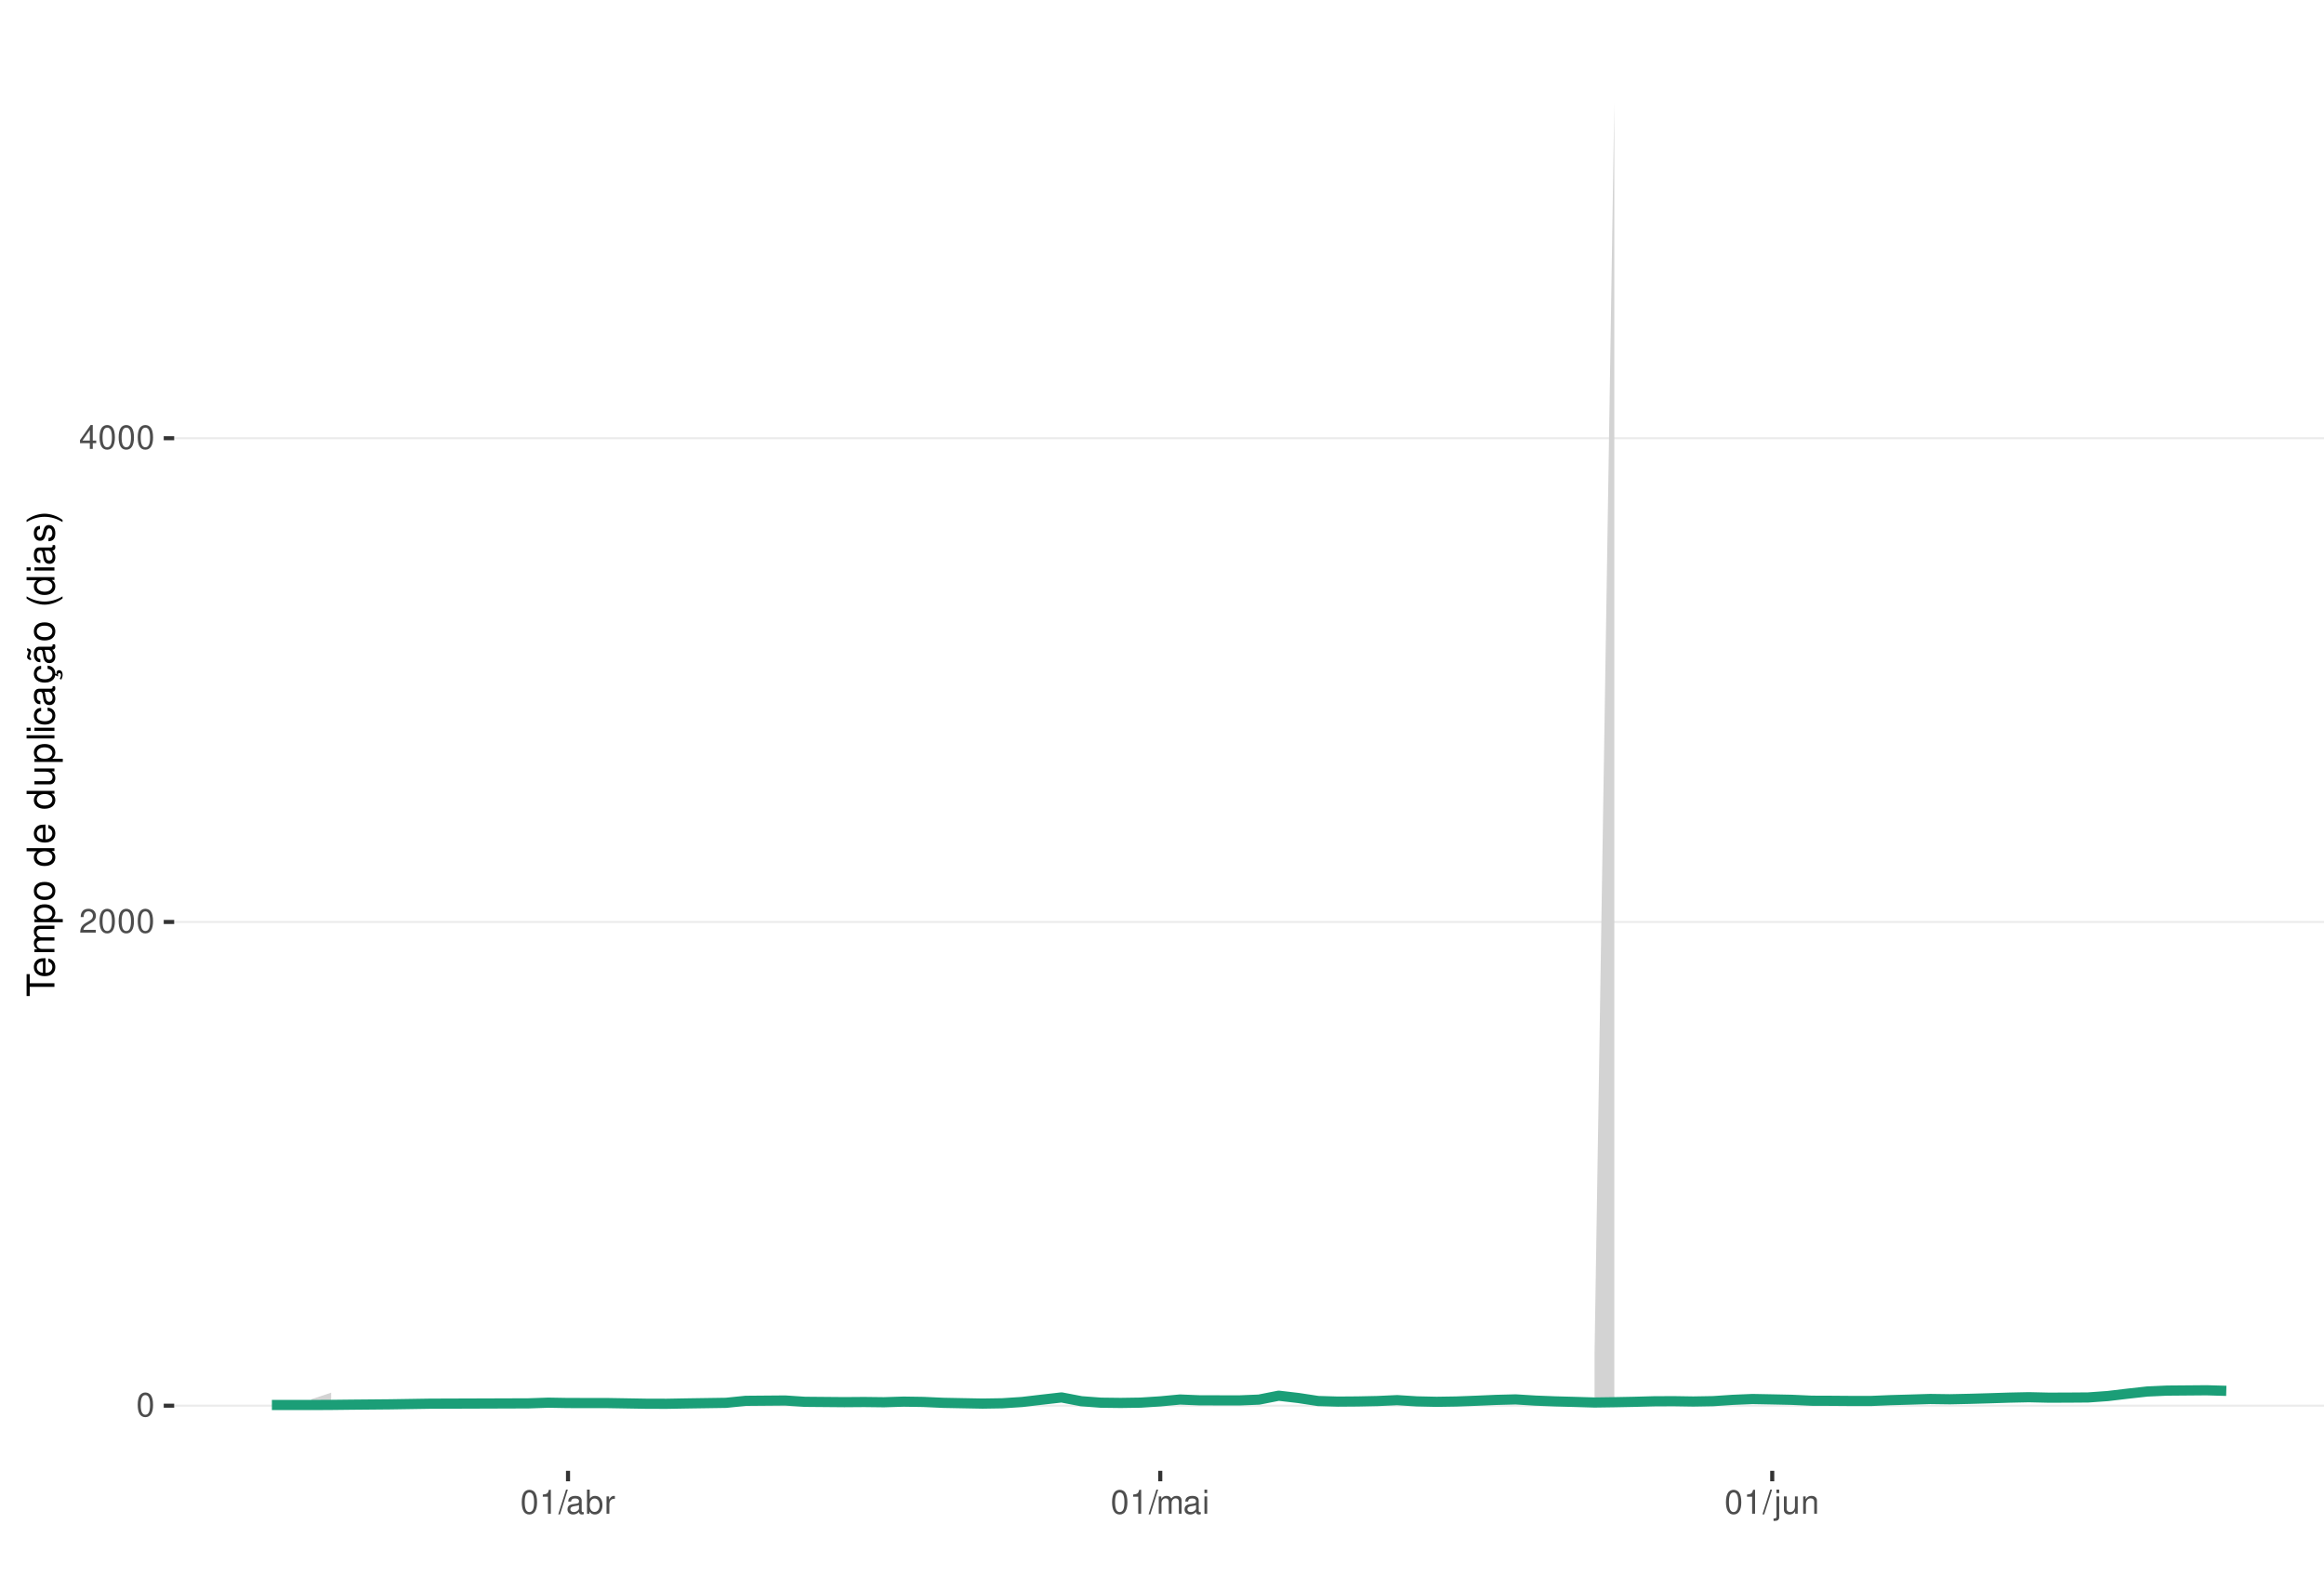
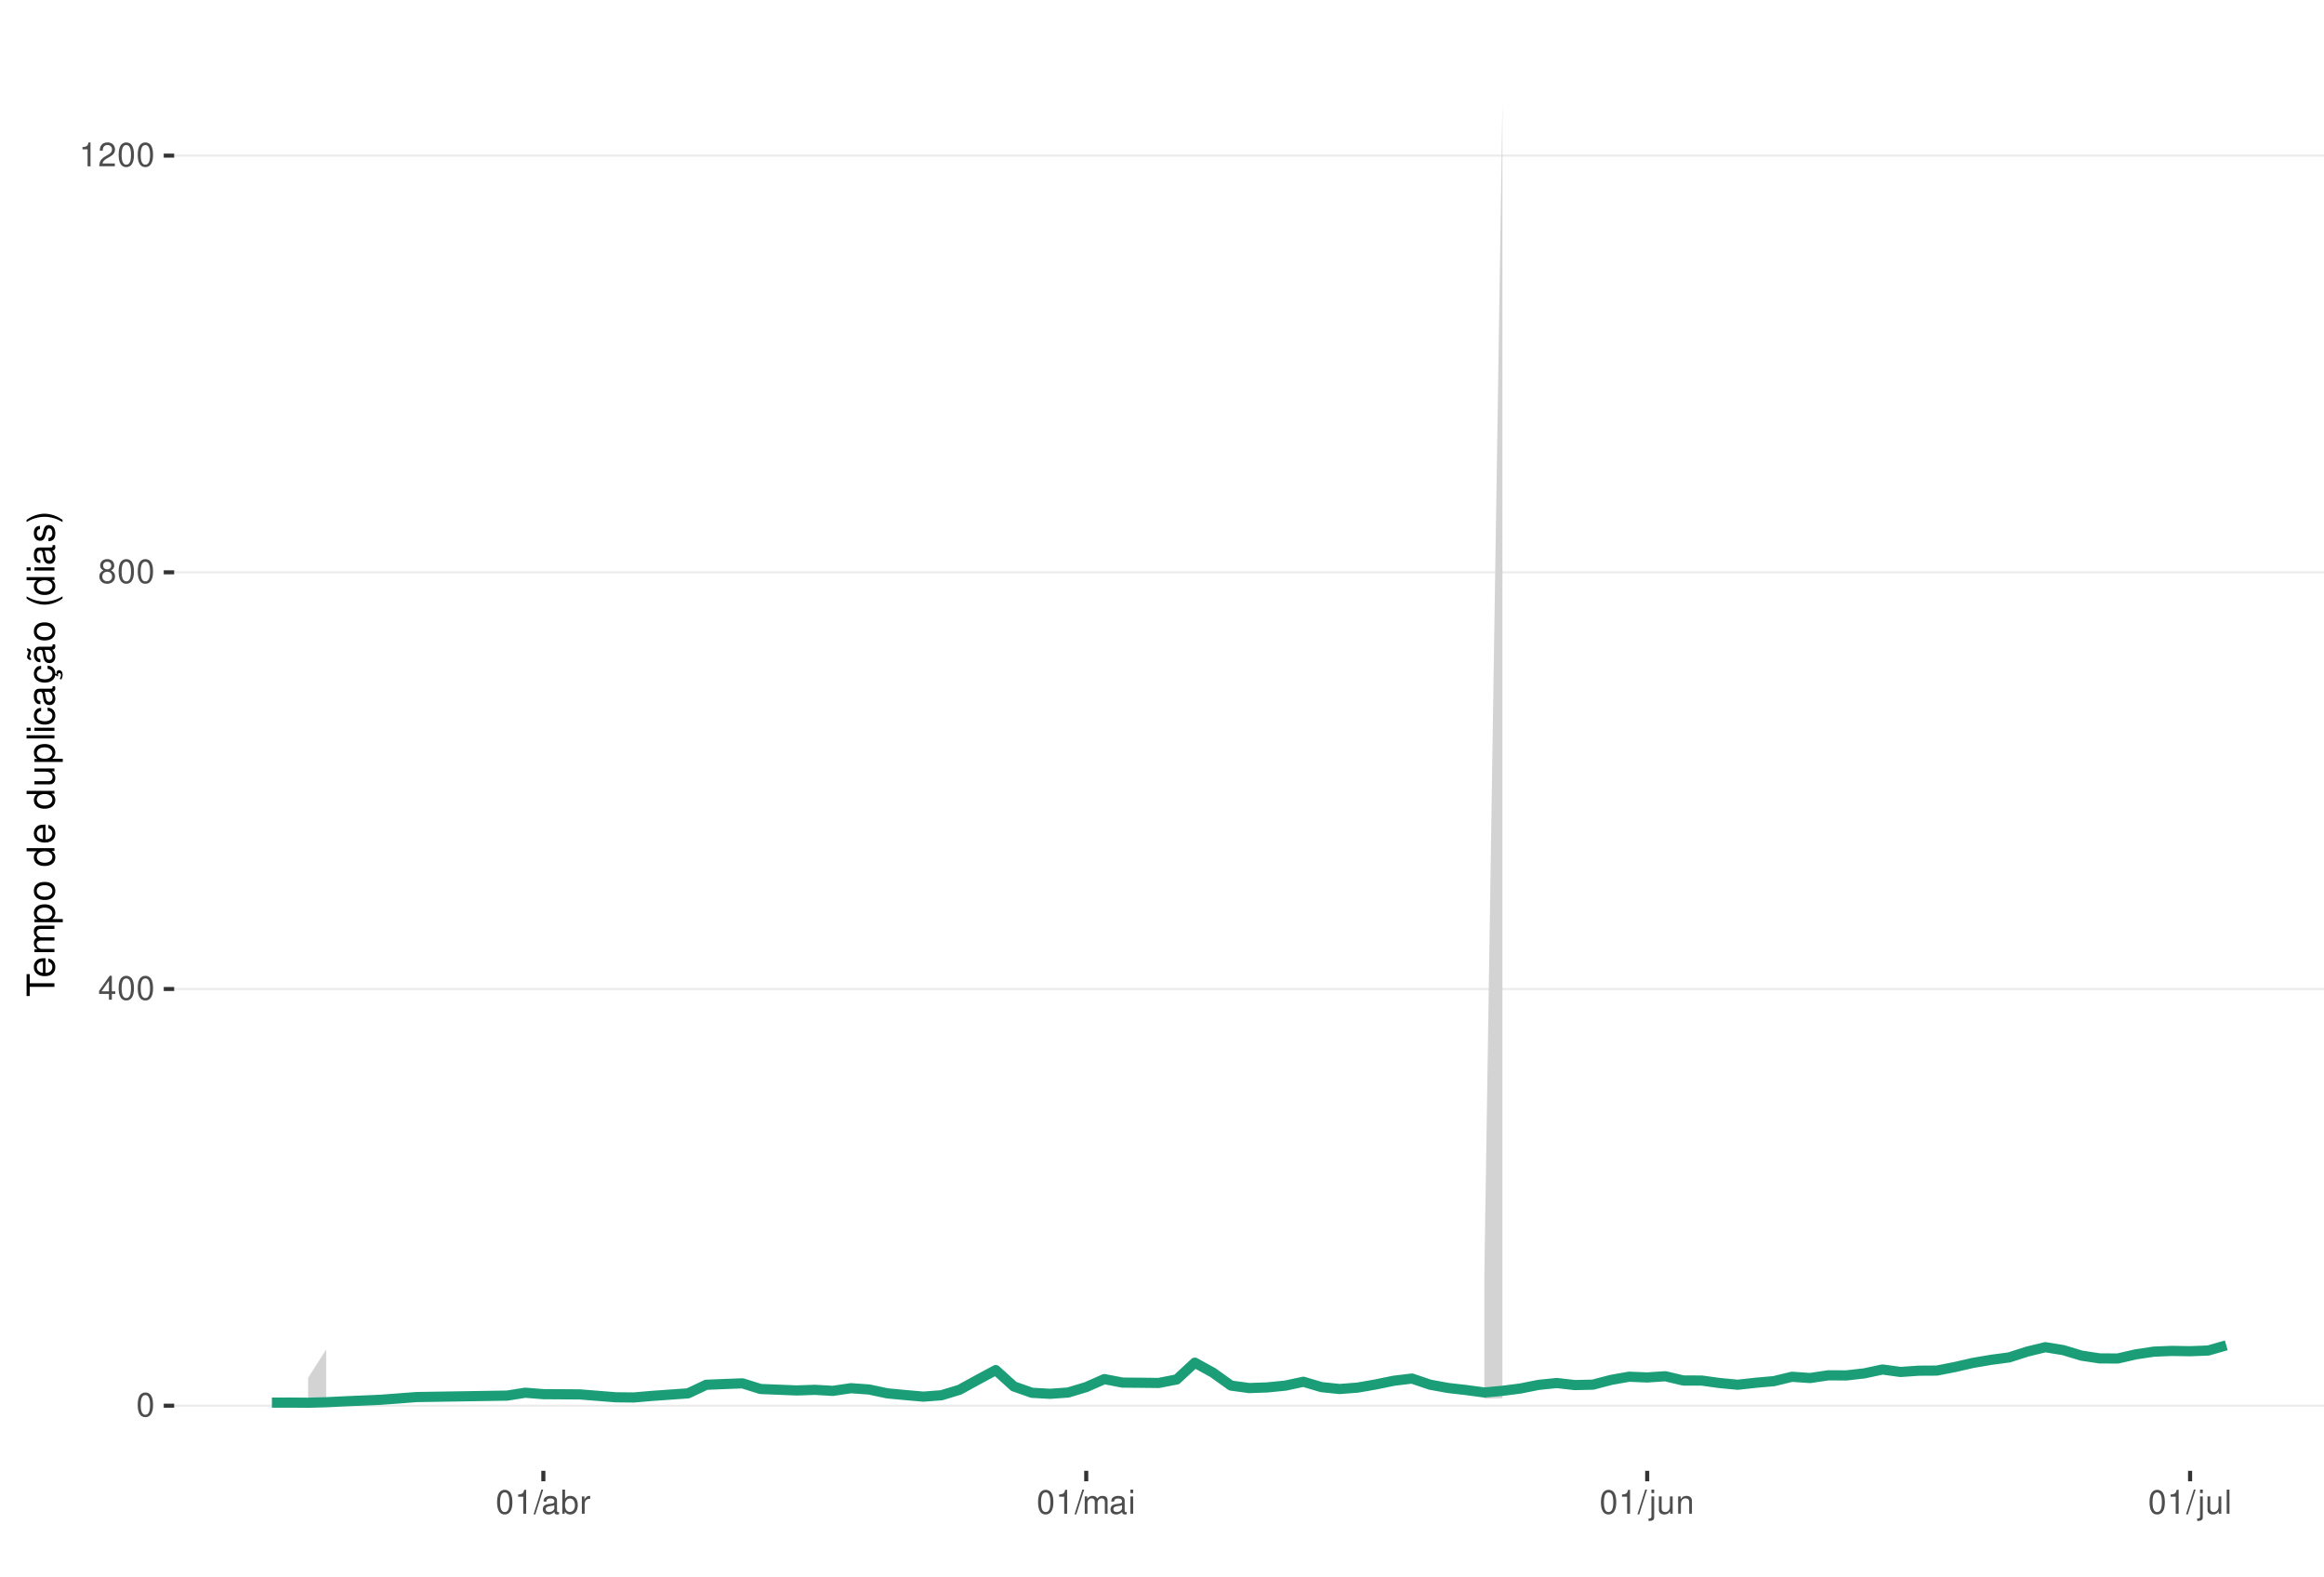
<svg xmlns="http://www.w3.org/2000/svg" xmlns:xlink="http://www.w3.org/1999/xlink" width="609pt" height="413pt" viewBox="0 0 609 413" version="1.1">
  <defs>
    <g>
      <symbol overflow="visible" id="glyph0-0">
        <path style="stroke:none;" d="" />
      </symbol>
      <symbol overflow="visible" id="glyph0-1">
        <path style="stroke:none;" d="M 2.375 -6.266 C 1.812 -6.266 1.297 -6 0.969 -5.578 C 0.578 -5.016 0.375 -4.188 0.375 -3.031 C 0.375 -0.922 1.062 0.203 2.375 0.203 C 3.672 0.203 4.391 -0.922 4.391 -2.984 C 4.391 -4.188 4.203 -5 3.797 -5.578 C 3.469 -6 2.953 -6.266 2.375 -6.266 Z M 2.375 -5.578 C 3.203 -5.578 3.609 -4.75 3.609 -3.047 C 3.609 -1.266 3.219 -0.438 2.359 -0.438 C 1.562 -0.438 1.156 -1.297 1.156 -3.016 C 1.156 -4.75 1.562 -5.578 2.375 -5.578 Z M 2.375 -5.578 " />
      </symbol>
      <symbol overflow="visible" id="glyph0-2">
-         <path style="stroke:none;" d="M 4.375 -0.75 L 1.156 -0.75 C 1.234 -1.266 1.5 -1.594 2.266 -2.062 L 3.125 -2.547 C 3.984 -3.016 4.422 -3.656 4.422 -4.438 C 4.422 -4.953 4.219 -5.438 3.859 -5.781 C 3.484 -6.109 3.031 -6.266 2.453 -6.266 C 1.672 -6.266 1.094 -5.984 0.766 -5.438 C 0.547 -5.109 0.453 -4.719 0.438 -4.094 L 1.188 -4.094 C 1.219 -4.516 1.266 -4.766 1.375 -4.984 C 1.578 -5.359 1.969 -5.594 2.438 -5.594 C 3.125 -5.594 3.641 -5.094 3.641 -4.422 C 3.641 -3.906 3.359 -3.484 2.812 -3.172 L 2.016 -2.703 C 0.734 -1.969 0.359 -1.375 0.297 -0.016 L 4.375 -0.016 Z M 4.375 -0.75 " />
+         <path style="stroke:none;" d="M 2.828 -1.516 L 2.828 0 L 3.594 0 L 3.594 -1.516 L 4.5 -1.516 L 4.5 -2.203 L 3.594 -2.203 L 3.594 -6.266 L 3.031 -6.266 L 0.25 -2.312 L 0.25 -1.516 Z M 2.828 -2.203 L 0.906 -2.203 L 2.828 -4.953 Z M 2.828 -2.203 " />
      </symbol>
      <symbol overflow="visible" id="glyph0-3">
-         <path style="stroke:none;" d="M 2.828 -1.516 L 2.828 0 L 3.594 0 L 3.594 -1.516 L 4.5 -1.516 L 4.5 -2.203 L 3.594 -2.203 L 3.594 -6.266 L 3.031 -6.266 L 0.25 -2.312 L 0.25 -1.516 Z M 2.828 -2.203 L 0.906 -2.203 L 2.828 -4.953 Z M 2.828 -2.203 " />
+         <path style="stroke:none;" d="M 3.391 -3.297 C 4.031 -3.688 4.219 -4 4.219 -4.594 C 4.219 -5.578 3.469 -6.266 2.375 -6.266 C 1.297 -6.266 0.531 -5.578 0.531 -4.594 C 0.531 -4 0.734 -3.703 1.375 -3.297 C 0.672 -2.938 0.312 -2.438 0.312 -1.734 C 0.312 -0.594 1.156 0.203 2.375 0.203 C 3.594 0.203 4.438 -0.594 4.438 -1.734 C 4.438 -2.438 4.094 -2.938 3.391 -3.297 Z M 2.375 -5.578 C 3.031 -5.578 3.438 -5.188 3.438 -4.578 C 3.438 -3.984 3.016 -3.594 2.375 -3.594 C 1.734 -3.594 1.312 -3.984 1.312 -4.594 C 1.312 -5.188 1.734 -5.578 2.375 -5.578 Z M 2.375 -2.953 C 3.141 -2.953 3.656 -2.453 3.656 -1.719 C 3.656 -0.969 3.156 -0.469 2.359 -0.469 C 1.625 -0.469 1.094 -0.984 1.094 -1.719 C 1.094 -2.453 1.609 -2.953 2.375 -2.953 Z M 2.375 -2.953 " />
      </symbol>
      <symbol overflow="visible" id="glyph0-4">
        <path style="stroke:none;" d="M 2.234 -4.453 L 2.234 0 L 3 0 L 3 -6.266 L 2.5 -6.266 C 2.234 -5.297 2.062 -5.172 0.891 -5.016 L 0.891 -4.453 Z M 2.234 -4.453 " />
      </symbol>
      <symbol overflow="visible" id="glyph0-5">
+         <path style="stroke:none;" d="M 4.375 -0.75 L 1.156 -0.75 C 1.234 -1.266 1.5 -1.594 2.266 -2.062 L 3.125 -2.547 C 3.984 -3.016 4.422 -3.656 4.422 -4.438 C 4.422 -4.953 4.219 -5.438 3.859 -5.781 C 3.484 -6.109 3.031 -6.266 2.453 -6.266 C 1.672 -6.266 1.094 -5.984 0.766 -5.438 C 0.547 -5.109 0.453 -4.719 0.438 -4.094 L 1.188 -4.094 C 1.219 -4.516 1.266 -4.766 1.375 -4.984 C 1.578 -5.359 1.969 -5.594 2.438 -5.594 C 3.125 -5.594 3.641 -5.094 3.641 -4.422 C 3.641 -3.906 3.359 -3.484 2.812 -3.172 L 2.016 -2.703 C 0.734 -1.969 0.359 -1.375 0.297 -0.016 L 4.375 -0.016 Z M 4.375 -0.75 " />
+       </symbol>
+       <symbol overflow="visible" id="glyph0-6">
        <path style="stroke:none;" d="M 1.984 -6.312 L -0.062 0.172 L 0.406 0.172 L 2.453 -6.312 Z M 1.984 -6.312 " />
      </symbol>
-       <symbol overflow="visible" id="glyph0-6">
+       <symbol overflow="visible" id="glyph0-7">
        <path style="stroke:none;" d="M 4.625 -0.422 C 4.547 -0.406 4.516 -0.406 4.469 -0.406 C 4.219 -0.406 4.078 -0.531 4.078 -0.766 L 4.078 -3.422 C 4.078 -4.234 3.5 -4.672 2.375 -4.672 C 1.719 -4.672 1.188 -4.469 0.875 -4.141 C 0.672 -3.906 0.578 -3.641 0.562 -3.188 L 1.297 -3.188 C 1.344 -3.75 1.672 -4 2.359 -4 C 3.016 -4 3.375 -3.75 3.375 -3.328 L 3.375 -3.141 C 3.359 -2.828 3.203 -2.703 2.609 -2.625 C 1.594 -2.5 1.438 -2.469 1.156 -2.359 C 0.625 -2.125 0.359 -1.734 0.359 -1.141 C 0.359 -0.312 0.938 0.203 1.859 0.203 C 2.422 0.203 2.875 0 3.391 -0.469 C 3.438 0 3.672 0.203 4.141 0.203 C 4.297 0.203 4.391 0.188 4.625 0.125 Z M 3.375 -1.422 C 3.375 -1.188 3.297 -1.031 3.078 -0.844 C 2.781 -0.578 2.438 -0.438 2.016 -0.438 C 1.453 -0.438 1.109 -0.703 1.109 -1.156 C 1.109 -1.641 1.422 -1.875 2.203 -1.984 C 2.984 -2.094 3.125 -2.125 3.375 -2.234 Z M 3.375 -1.422 " />
      </symbol>
-       <symbol overflow="visible" id="glyph0-7">
+       <symbol overflow="visible" id="glyph0-8">
        <path style="stroke:none;" d="M 0.469 -6.312 L 0.469 0 L 1.109 0 L 1.109 -0.578 C 1.469 -0.047 1.922 0.203 2.547 0.203 C 3.75 0.203 4.531 -0.781 4.531 -2.281 C 4.531 -3.75 3.797 -4.672 2.594 -4.672 C 1.969 -4.672 1.531 -4.438 1.188 -3.922 L 1.188 -6.312 Z M 2.453 -3.984 C 3.25 -3.984 3.781 -3.297 3.781 -2.203 C 3.781 -1.172 3.234 -0.469 2.453 -0.469 C 1.672 -0.469 1.188 -1.172 1.188 -2.234 C 1.188 -3.297 1.672 -3.984 2.453 -3.984 Z M 2.453 -3.984 " />
      </symbol>
-       <symbol overflow="visible" id="glyph0-8">
+       <symbol overflow="visible" id="glyph0-9">
        <path style="stroke:none;" d="M 0.594 -4.531 L 0.594 0 L 1.328 0 L 1.328 -2.359 C 1.328 -3.438 1.781 -3.938 2.781 -3.906 L 2.781 -4.641 C 2.656 -4.656 2.594 -4.672 2.5 -4.672 C 2.031 -4.672 1.672 -4.391 1.266 -3.719 L 1.266 -4.531 Z M 0.594 -4.531 " />
      </symbol>
-       <symbol overflow="visible" id="glyph0-9">
+       <symbol overflow="visible" id="glyph0-10">
        <path style="stroke:none;" d="M 0.609 -4.531 L 0.609 0 L 1.328 0 L 1.328 -2.844 C 1.328 -3.5 1.812 -4.031 2.391 -4.031 C 2.938 -4.031 3.234 -3.703 3.234 -3.125 L 3.234 0 L 3.969 0 L 3.969 -2.844 C 3.969 -3.5 4.438 -4.031 5.031 -4.031 C 5.562 -4.031 5.875 -3.703 5.875 -3.125 L 5.875 0 L 6.594 0 L 6.594 -3.406 C 6.594 -4.219 6.125 -4.672 5.281 -4.672 C 4.672 -4.672 4.312 -4.484 3.891 -3.969 C 3.625 -4.453 3.25 -4.672 2.672 -4.672 C 2.062 -4.672 1.656 -4.438 1.266 -3.891 L 1.266 -4.531 Z M 0.609 -4.531 " />
      </symbol>
-       <symbol overflow="visible" id="glyph0-10">
+       <symbol overflow="visible" id="glyph0-11">
        <path style="stroke:none;" d="M 1.297 -4.531 L 0.578 -4.531 L 0.578 0 L 1.297 0 Z M 1.297 -6.312 L 0.578 -6.312 L 0.578 -5.406 L 1.297 -5.406 Z M 1.297 -6.312 " />
      </symbol>
-       <symbol overflow="visible" id="glyph0-11">
+       <symbol overflow="visible" id="glyph0-12">
        <path style="stroke:none;" d="M 0.609 -4.531 L 0.609 0.656 C 0.609 1.109 0.469 1.25 0.016 1.25 C -0.031 1.25 -0.062 1.25 -0.156 1.25 L -0.156 1.859 C -0.062 1.875 -0.031 1.891 0.094 1.891 C 0.906 1.891 1.328 1.562 1.328 0.938 L 1.328 -4.531 Z M 1.328 -6.312 L 0.609 -6.312 L 0.609 -5.406 L 1.328 -5.406 Z M 1.328 -6.312 " />
      </symbol>
-       <symbol overflow="visible" id="glyph0-12">
+       <symbol overflow="visible" id="glyph0-13">
        <path style="stroke:none;" d="M 4.172 0 L 4.172 -4.531 L 3.453 -4.531 L 3.453 -1.969 C 3.453 -1.031 2.969 -0.438 2.219 -0.438 C 1.641 -0.438 1.281 -0.781 1.281 -1.328 L 1.281 -4.531 L 0.562 -4.531 L 0.562 -1.031 C 0.562 -0.281 1.125 0.203 2.016 0.203 C 2.672 0.203 3.094 -0.031 3.516 -0.625 L 3.516 0 Z M 4.172 0 " />
      </symbol>
-       <symbol overflow="visible" id="glyph0-13">
+       <symbol overflow="visible" id="glyph0-14">
        <path style="stroke:none;" d="M 0.609 -4.531 L 0.609 0 L 1.328 0 L 1.328 -2.5 C 1.328 -3.422 1.812 -4.031 2.562 -4.031 C 3.141 -4.031 3.5 -3.688 3.5 -3.141 L 3.5 0 L 4.219 0 L 4.219 -3.422 C 4.219 -4.188 3.656 -4.672 2.781 -4.672 C 2.109 -4.672 1.672 -4.406 1.266 -3.781 L 1.266 -4.531 Z M 0.609 -4.531 " />
+       </symbol>
+       <symbol overflow="visible" id="glyph0-15">
+         <path style="stroke:none;" d="M 1.312 -6.312 L 0.594 -6.312 L 0.594 0 L 1.312 0 Z M 1.312 -6.312 " />
      </symbol>
      <symbol overflow="visible" id="glyph1-0">
        <path style="stroke:none;" d="" />
      </symbol>
      <symbol overflow="visible" id="glyph1-1">
        <path style="stroke:none;" d="M -6.469 -3.547 L -6.469 -5.938 L -7.297 -5.938 L -7.297 -0.203 L -6.469 -0.203 L -6.469 -2.609 L 0 -2.609 L 0 -3.547 Z M -6.469 -3.547 " />
      </symbol>
      <symbol overflow="visible" id="glyph1-2">
        <path style="stroke:none;" d="M -2.344 -5.125 C -3.141 -5.125 -3.625 -5.062 -4.016 -4.922 C -4.875 -4.578 -5.391 -3.781 -5.391 -2.797 C -5.391 -1.344 -4.281 -0.406 -2.547 -0.406 C -0.812 -0.406 0.234 -1.297 0.234 -2.781 C 0.234 -3.984 -0.453 -4.812 -1.594 -5.016 L -1.594 -4.188 C -0.906 -3.953 -0.547 -3.484 -0.547 -2.812 C -0.547 -2.281 -0.781 -1.828 -1.219 -1.547 C -1.516 -1.344 -1.812 -1.281 -2.344 -1.266 Z M -3.016 -1.297 C -3.984 -1.359 -4.625 -1.953 -4.625 -2.797 C -4.625 -3.641 -3.953 -4.234 -3.016 -4.234 Z M -3.016 -1.297 " />
      </symbol>
      <symbol overflow="visible" id="glyph1-3">
        <path style="stroke:none;" d="M -5.234 -0.703 L 0 -0.703 L 0 -1.547 L -3.297 -1.547 C -4.047 -1.547 -4.656 -2.094 -4.656 -2.766 C -4.656 -3.391 -4.281 -3.734 -3.609 -3.734 L 0 -3.734 L 0 -4.578 L -3.297 -4.578 C -4.047 -4.578 -4.656 -5.125 -4.656 -5.812 C -4.656 -6.422 -4.266 -6.781 -3.609 -6.781 L 0 -6.781 L 0 -7.625 L -3.938 -7.625 C -4.875 -7.625 -5.391 -7.078 -5.391 -6.094 C -5.391 -5.406 -5.188 -4.984 -4.594 -4.484 C -5.156 -4.188 -5.391 -3.766 -5.391 -3.078 C -5.391 -2.375 -5.125 -1.906 -4.5 -1.469 L -5.234 -1.469 Z M -5.234 -0.703 " />
      </symbol>
      <symbol overflow="visible" id="glyph1-4">
        <path style="stroke:none;" d="M 2.188 -0.547 L 2.188 -1.375 L -0.547 -1.375 C -0.016 -1.812 0.234 -2.312 0.234 -2.984 C 0.234 -4.344 -0.859 -5.234 -2.531 -5.234 C -4.297 -5.234 -5.391 -4.375 -5.391 -2.984 C -5.391 -2.266 -5.062 -1.703 -4.453 -1.312 L -5.234 -1.312 L -5.234 -0.547 Z M -4.609 -2.844 C -4.609 -3.766 -3.797 -4.359 -2.547 -4.359 C -1.359 -4.359 -0.547 -3.75 -0.547 -2.844 C -0.547 -1.953 -1.344 -1.375 -2.578 -1.375 C -3.812 -1.375 -4.609 -1.953 -4.609 -2.844 Z M -4.609 -2.844 " />
      </symbol>
      <symbol overflow="visible" id="glyph1-5">
        <path style="stroke:none;" d="M -5.391 -2.719 C -5.391 -1.234 -4.344 -0.359 -2.578 -0.359 C -0.812 -0.359 0.234 -1.234 0.234 -2.734 C 0.234 -4.203 -0.812 -5.094 -2.547 -5.094 C -4.359 -5.094 -5.391 -4.234 -5.391 -2.719 Z M -4.625 -2.734 C -4.625 -3.672 -3.844 -4.234 -2.547 -4.234 C -1.312 -4.234 -0.547 -3.656 -0.547 -2.734 C -0.547 -1.797 -1.312 -1.234 -2.578 -1.234 C -3.844 -1.234 -4.625 -1.797 -4.625 -2.734 Z M -4.625 -2.734 " />
      </symbol>
      <symbol overflow="visible" id="glyph1-6">
        <path style="stroke:none;" d="" />
      </symbol>
      <symbol overflow="visible" id="glyph1-7">
        <path style="stroke:none;" d="M -7.297 -4.953 L -7.297 -4.125 L -4.578 -4.125 C -5.109 -3.766 -5.391 -3.203 -5.391 -2.516 C -5.391 -1.156 -4.297 -0.266 -2.625 -0.266 C -0.859 -0.266 0.234 -1.125 0.234 -2.547 C 0.234 -3.266 -0.047 -3.766 -0.688 -4.203 L 0 -4.203 L 0 -4.953 Z M -4.609 -2.656 C -4.609 -3.547 -3.812 -4.125 -2.562 -4.125 C -1.344 -4.125 -0.547 -3.547 -0.547 -2.656 C -0.547 -1.734 -1.359 -1.125 -2.578 -1.125 C -3.797 -1.125 -4.609 -1.734 -4.609 -2.656 Z M -4.609 -2.656 " />
      </symbol>
      <symbol overflow="visible" id="glyph1-8">
        <path style="stroke:none;" d="M 0 -4.812 L -5.234 -4.812 L -5.234 -3.984 L -2.266 -3.984 C -1.203 -3.984 -0.5 -3.438 -0.5 -2.562 C -0.5 -1.906 -0.906 -1.484 -1.531 -1.484 L -5.234 -1.484 L -5.234 -0.656 L -1.203 -0.656 C -0.328 -0.656 0.234 -1.297 0.234 -2.312 C 0.234 -3.094 -0.047 -3.578 -0.734 -4.062 L 0 -4.062 Z M 0 -4.812 " />
      </symbol>
      <symbol overflow="visible" id="glyph1-9">
        <path style="stroke:none;" d="M -7.297 -1.516 L -7.297 -0.688 L 0 -0.688 L 0 -1.516 Z M -7.297 -1.516 " />
      </symbol>
      <symbol overflow="visible" id="glyph1-10">
        <path style="stroke:none;" d="M -5.234 -1.5 L -5.234 -0.672 L 0 -0.672 L 0 -1.5 Z M -7.297 -1.5 L -7.297 -0.656 L -6.234 -0.656 L -6.234 -1.5 Z M -7.297 -1.5 " />
      </symbol>
      <symbol overflow="visible" id="glyph1-11">
        <path style="stroke:none;" d="M -3.484 -4.703 C -3.984 -4.672 -4.312 -4.562 -4.609 -4.359 C -5.094 -4 -5.391 -3.375 -5.391 -2.641 C -5.391 -1.219 -4.266 -0.312 -2.531 -0.312 C -0.844 -0.312 0.234 -1.203 0.234 -2.625 C 0.234 -3.875 -0.516 -4.672 -1.797 -4.766 L -1.797 -3.938 C -0.953 -3.797 -0.547 -3.359 -0.547 -2.656 C -0.547 -1.734 -1.297 -1.188 -2.531 -1.188 C -3.844 -1.188 -4.625 -1.719 -4.625 -2.625 C -4.625 -3.328 -4.203 -3.766 -3.484 -3.875 Z M -3.484 -4.703 " />
      </symbol>
      <symbol overflow="visible" id="glyph1-12">
        <path style="stroke:none;" d="M -0.484 -5.344 C -0.469 -5.266 -0.469 -5.219 -0.469 -5.172 C -0.469 -4.875 -0.625 -4.719 -0.875 -4.719 L -3.953 -4.719 C -4.891 -4.719 -5.391 -4.047 -5.391 -2.75 C -5.391 -1.984 -5.172 -1.375 -4.781 -1.016 C -4.516 -0.766 -4.203 -0.672 -3.688 -0.656 L -3.688 -1.484 C -4.328 -1.562 -4.625 -1.938 -4.625 -2.719 C -4.625 -3.484 -4.344 -3.891 -3.844 -3.891 L -3.625 -3.891 C -3.266 -3.875 -3.125 -3.703 -3.047 -3.016 C -2.891 -1.844 -2.844 -1.656 -2.719 -1.344 C -2.453 -0.734 -2 -0.422 -1.312 -0.422 C -0.375 -0.422 0.234 -1.078 0.234 -2.141 C 0.234 -2.797 0 -3.328 -0.547 -3.922 C 0 -3.984 0.234 -4.234 0.234 -4.781 C 0.234 -4.953 0.203 -5.062 0.141 -5.344 Z M -1.656 -3.891 C -1.375 -3.891 -1.203 -3.812 -0.969 -3.562 C -0.656 -3.219 -0.5 -2.812 -0.5 -2.312 C -0.5 -1.672 -0.812 -1.297 -1.344 -1.297 C -1.891 -1.297 -2.172 -1.656 -2.297 -2.547 C -2.422 -3.438 -2.453 -3.609 -2.594 -3.891 Z M -1.656 -3.891 " />
      </symbol>
      <symbol overflow="visible" id="glyph1-13">
        <path style="stroke:none;" d="M 0.234 -2.641 C 0.234 -3.875 -0.547 -4.703 -1.797 -4.766 L -1.797 -3.938 C -0.953 -3.797 -0.531 -3.359 -0.531 -2.656 C -0.531 -1.734 -1.281 -1.188 -2.516 -1.188 C -3.844 -1.188 -4.625 -1.719 -4.625 -2.625 C -4.625 -3.328 -4.203 -3.766 -3.484 -3.875 L -3.484 -4.703 C -3.984 -4.672 -4.312 -4.562 -4.609 -4.359 C -5.094 -4 -5.391 -3.375 -5.391 -2.641 C -5.391 -1.219 -4.266 -0.312 -2.531 -0.312 C -1.469 -0.312 -0.625 -0.672 -0.156 -1.312 C 0.047 -1.594 0.125 -1.812 0.203 -2.25 L 0.922 -1.938 L 0.984 -2.062 C 0.938 -2.188 0.906 -2.25 0.906 -2.375 C 0.906 -2.656 1.047 -2.828 1.281 -2.828 C 1.547 -2.828 1.734 -2.594 1.734 -2.297 C 1.734 -2.031 1.672 -1.844 1.438 -1.406 L 1.406 -1.312 L 1.812 -1.094 C 2.078 -1.75 2.141 -1.953 2.141 -2.344 C 2.141 -3.109 1.781 -3.578 1.203 -3.578 C 0.781 -3.578 0.547 -3.297 0.547 -2.797 C 0.547 -2.703 0.547 -2.641 0.562 -2.516 Z M 0.234 -2.641 " />
      </symbol>
      <symbol overflow="visible" id="glyph1-14">
        <path style="stroke:none;" d="M -0.484 -5.344 C -0.469 -5.266 -0.469 -5.219 -0.469 -5.172 C -0.469 -4.875 -0.625 -4.719 -0.875 -4.719 L -3.953 -4.719 C -4.891 -4.719 -5.391 -4.047 -5.391 -2.75 C -5.391 -1.984 -5.172 -1.375 -4.781 -1.016 C -4.516 -0.766 -4.203 -0.672 -3.688 -0.656 L -3.688 -1.484 C -4.328 -1.562 -4.625 -1.938 -4.625 -2.719 C -4.625 -3.484 -4.344 -3.891 -3.844 -3.891 L -3.625 -3.891 C -3.266 -3.875 -3.125 -3.703 -3.047 -3.016 C -2.891 -1.844 -2.844 -1.656 -2.719 -1.344 C -2.453 -0.734 -2 -0.422 -1.312 -0.422 C -0.375 -0.422 0.234 -1.078 0.234 -2.141 C 0.234 -2.797 0 -3.328 -0.547 -3.922 C 0 -3.984 0.234 -4.234 0.234 -4.781 C 0.234 -4.953 0.203 -5.062 0.141 -5.344 Z M -1.656 -3.891 C -1.375 -3.891 -1.203 -3.812 -0.969 -3.562 C -0.656 -3.219 -0.5 -2.812 -0.5 -2.312 C -0.5 -1.672 -0.812 -1.297 -1.344 -1.297 C -1.891 -1.297 -2.172 -1.656 -2.297 -2.547 C -2.422 -3.438 -2.453 -3.609 -2.594 -3.891 Z M -7.172 -3.75 C -6.922 -3.672 -6.812 -3.547 -6.812 -3.375 C -6.812 -3.25 -6.875 -2.984 -6.984 -2.734 C -7.156 -2.312 -7.172 -2.25 -7.172 -2.047 C -7.172 -1.594 -6.797 -1.297 -6.141 -1.188 L -6.141 -1.766 C -6.375 -1.812 -6.5 -1.938 -6.5 -2.094 C -6.5 -2.203 -6.469 -2.344 -6.375 -2.578 C -6.156 -3.156 -6.125 -3.234 -6.125 -3.438 C -6.125 -3.922 -6.484 -4.219 -7.172 -4.312 Z M -7.172 -3.75 " />
      </symbol>
      <symbol overflow="visible" id="glyph1-15">
        <path style="stroke:none;" d="M -7.297 -2.359 C -5.984 -1.359 -4.156 -0.734 -2.594 -0.734 C -1.016 -0.734 0.812 -1.359 2.125 -2.359 L 2.125 -2.906 C 0.688 -2.031 -0.984 -1.547 -2.594 -1.547 C -4.188 -1.547 -5.875 -2.031 -7.297 -2.906 Z M -7.297 -2.359 " />
      </symbol>
      <symbol overflow="visible" id="glyph1-16">
        <path style="stroke:none;" d="M -3.781 -4.375 C -4.812 -4.375 -5.391 -3.688 -5.391 -2.484 C -5.391 -1.266 -4.766 -0.469 -3.797 -0.469 C -2.969 -0.469 -2.578 -0.891 -2.281 -2.125 L -2.094 -2.906 C -1.953 -3.484 -1.734 -3.719 -1.375 -3.719 C -0.875 -3.719 -0.547 -3.234 -0.547 -2.5 C -0.547 -2.047 -0.672 -1.672 -0.891 -1.453 C -1.047 -1.328 -1.188 -1.266 -1.562 -1.219 L -1.562 -0.344 C -0.344 -0.375 0.234 -1.062 0.234 -2.438 C 0.234 -3.75 -0.422 -4.594 -1.438 -4.594 C -2.203 -4.594 -2.641 -4.156 -2.891 -3.109 L -3.078 -2.312 C -3.234 -1.625 -3.453 -1.344 -3.828 -1.344 C -4.312 -1.344 -4.625 -1.766 -4.625 -2.453 C -4.625 -3.125 -4.328 -3.484 -3.781 -3.5 Z M -3.781 -4.375 " />
      </symbol>
      <symbol overflow="visible" id="glyph1-17">
        <path style="stroke:none;" d="M 2.125 -0.938 C 0.812 -1.938 -1.016 -2.562 -2.578 -2.562 C -4.156 -2.562 -5.984 -1.938 -7.297 -0.938 L -7.297 -0.375 C -5.859 -1.266 -4.188 -1.75 -2.578 -1.75 C -0.984 -1.75 0.703 -1.266 2.125 -0.375 Z M 2.125 -0.938 " />
      </symbol>
    </g>
    <clipPath id="clip1">
      <path d="M 45.645 9.961 L 609 9.961 L 609 385.328 L 45.645 385.328 Z M 45.645 9.961 " />
    </clipPath>
    <clipPath id="clip2">
      <path d="M 45.645 368 L 609 368 L 609 369 L 45.645 369 Z M 45.645 368 " />
    </clipPath>
    <clipPath id="clip3">
-       <path d="M 45.645 241 L 609 241 L 609 242 L 45.645 242 Z M 45.645 241 " />
+       <path d="M 45.645 258 L 609 258 L 609 260 L 45.645 260 Z M 45.645 258 " />
    </clipPath>
    <clipPath id="clip4">
-       <path d="M 45.645 114 L 609 114 L 609 116 L 45.645 116 Z M 45.645 114 " />
+       <path d="M 45.645 149 L 609 149 L 609 151 L 45.645 151 Z M 45.645 149 " />
+     </clipPath>
+     <clipPath id="clip5">
+       <path d="M 45.645 40 L 609 40 L 609 42 L 45.645 42 Z M 45.645 40 " />
    </clipPath>
  </defs>
  <g id="surface188">
    <rect x="0" y="0" width="609" height="413" style="fill:rgb(100%,100%,100%);fill-opacity:1;stroke:none;" />
    <rect x="0" y="0" width="609" height="413" style="fill:rgb(100%,100%,100%);fill-opacity:1;stroke:none;" />
    <path style="fill:none;stroke-width:1.067;stroke-linecap:round;stroke-linejoin:round;stroke:rgb(100%,100%,100%);stroke-opacity:1;stroke-miterlimit:10;" d="M 0 413 L 609 413 L 609 0 L 0 0 Z M 0 413 " />
    <g clip-path="url(#clip1)" clip-rule="nonzero">
      <path style=" stroke:none;fill-rule:nonzero;fill:rgb(100%,100%,100%);fill-opacity:1;" d="M 45.645 385.328 L 609 385.328 L 609 9.961 L 45.645 9.961 Z M 45.645 385.328 " />
    </g>
    <g clip-path="url(#clip2)" clip-rule="nonzero">
      <path style="fill:none;stroke-width:0.533;stroke-linecap:butt;stroke-linejoin:round;stroke:rgb(92.157%,92.157%,92.157%);stroke-opacity:1;stroke-miterlimit:10;" d="M 45.645 368.266 L 609 368.266 " />
    </g>
    <g clip-path="url(#clip3)" clip-rule="nonzero">
-       <path style="fill:none;stroke-width:0.533;stroke-linecap:butt;stroke-linejoin:round;stroke:rgb(92.157%,92.157%,92.157%);stroke-opacity:1;stroke-miterlimit:10;" d="M 45.645 241.539 L 609 241.539 " />
+       <path style="fill:none;stroke-width:0.533;stroke-linecap:butt;stroke-linejoin:round;stroke:rgb(92.157%,92.157%,92.157%);stroke-opacity:1;stroke-miterlimit:10;" d="M 45.645 259.102 L 609 259.102 " />
    </g>
    <g clip-path="url(#clip4)" clip-rule="nonzero">
-       <path style="fill:none;stroke-width:0.533;stroke-linecap:butt;stroke-linejoin:round;stroke:rgb(92.157%,92.157%,92.157%);stroke-opacity:1;stroke-miterlimit:10;" d="M 45.645 114.809 L 609 114.809 " />
-     </g>
-     <path style=" stroke:none;fill-rule:nonzero;fill:rgb(82.745%,82.745%,82.745%);fill-opacity:1;" d="M 81.598 366.574 L 86.773 364.848 L 86.773 368.16 L 81.598 368.172 Z M 81.598 366.574 " />
-     <path style=" stroke:none;fill-rule:nonzero;fill:rgb(82.745%,82.745%,82.745%);fill-opacity:1;" d="M 417.852 354.41 L 423.027 27.023 L 423.027 367.812 L 417.852 367.836 Z M 417.852 354.41 " />
-     <path style="fill:none;stroke-width:2.667;stroke-linecap:butt;stroke-linejoin:round;stroke:rgb(10.588%,61.961%,46.667%);stroke-opacity:1;stroke-miterlimit:10;" d="M 71.254 368.082 L 76.426 368.078 L 81.598 368.086 L 86.773 368.059 L 91.945 368 L 102.289 367.906 L 112.637 367.742 L 138.504 367.652 L 143.676 367.477 L 148.848 367.566 L 159.195 367.578 L 169.543 367.754 L 174.715 367.766 L 179.887 367.672 L 190.234 367.516 L 195.406 366.992 L 200.582 366.949 L 205.754 366.906 L 210.926 367.25 L 221.273 367.34 L 226.445 367.301 L 231.621 367.363 L 236.793 367.203 L 241.965 367.281 L 247.141 367.516 L 252.312 367.617 L 257.484 367.715 L 262.66 367.633 L 267.832 367.297 L 273.004 366.691 L 278.176 366.102 L 283.352 367.094 L 288.523 367.48 L 293.695 367.543 L 298.871 367.465 L 304.043 367.133 L 309.215 366.648 L 314.391 366.863 L 319.562 366.871 L 324.734 366.883 L 329.91 366.672 L 335.082 365.648 L 340.254 366.254 L 345.43 367.043 L 350.602 367.195 L 355.773 367.156 L 360.949 367.047 L 366.121 366.812 L 371.293 367.137 L 376.469 367.25 L 381.641 367.168 L 386.812 366.973 L 391.988 366.75 L 397.16 366.617 L 402.332 366.934 L 407.508 367.137 L 412.68 367.277 L 417.852 367.43 L 423.027 367.355 L 428.199 367.254 L 433.371 367.113 L 438.547 367.086 L 443.719 367.168 L 448.891 367.078 L 454.066 366.734 L 459.238 366.516 L 464.41 366.617 L 469.582 366.727 L 474.758 366.965 L 479.93 366.984 L 485.102 367.023 L 490.277 367.027 L 495.449 366.812 L 500.621 366.668 L 505.797 366.508 L 510.969 366.582 L 516.141 366.469 L 521.316 366.32 L 526.488 366.156 L 531.66 366.043 L 536.836 366.164 L 542.008 366.148 L 547.18 366.109 L 552.355 365.738 L 557.527 365.121 L 562.699 364.547 L 567.875 364.312 L 578.219 364.227 L 583.395 364.375 " />
+       <path style="fill:none;stroke-width:0.533;stroke-linecap:butt;stroke-linejoin:round;stroke:rgb(92.157%,92.157%,92.157%);stroke-opacity:1;stroke-miterlimit:10;" d="M 45.645 149.938 L 609 149.938 " />
+     </g>
+     <g clip-path="url(#clip5)" clip-rule="nonzero">
+       <path style="fill:none;stroke-width:0.533;stroke-linecap:butt;stroke-linejoin:round;stroke:rgb(92.157%,92.157%,92.157%);stroke-opacity:1;stroke-miterlimit:10;" d="M 45.645 40.773 L 609 40.773 " />
+     </g>
+     <path style=" stroke:none;fill-rule:nonzero;fill:rgb(82.745%,82.745%,82.745%);fill-opacity:1;" d="M 80.734 360.969 L 85.477 353.539 L 85.477 367.809 L 80.734 367.867 Z M 80.734 360.969 " />
+     <path style=" stroke:none;fill-rule:nonzero;fill:rgb(82.745%,82.745%,82.745%);fill-opacity:1;" d="M 388.969 333.922 L 393.711 27.023 L 393.711 366.309 L 388.969 366.445 Z M 388.969 333.922 " />
+     <path style="fill:none;stroke-width:2.667;stroke-linecap:butt;stroke-linejoin:round;stroke:rgb(10.588%,61.961%,46.667%);stroke-opacity:1;stroke-miterlimit:10;" d="M 71.254 367.465 L 75.996 367.453 L 80.734 367.492 L 85.477 367.363 L 90.219 367.125 L 99.703 366.719 L 109.188 366.004 L 132.898 365.625 L 137.641 364.867 L 142.383 365.246 L 151.867 365.305 L 161.352 366.062 L 166.094 366.113 L 170.836 365.703 L 180.32 365.031 L 185.062 362.785 L 189.805 362.594 L 194.547 362.406 L 199.289 363.891 L 208.77 364.273 L 213.512 364.109 L 218.254 364.383 L 222.996 363.684 L 227.738 364.023 L 232.48 365.031 L 237.223 365.477 L 241.965 365.895 L 246.707 365.531 L 251.449 364.094 L 256.191 361.484 L 260.934 358.938 L 265.676 363.219 L 270.418 364.887 L 275.16 365.152 L 279.902 364.816 L 284.645 363.391 L 289.387 361.297 L 294.129 362.215 L 298.871 362.258 L 303.613 362.312 L 308.355 361.395 L 313.098 356.992 L 317.84 359.605 L 322.582 362.996 L 327.324 363.645 L 332.066 363.484 L 336.805 363.012 L 341.547 361.996 L 346.289 363.402 L 351.031 363.895 L 355.773 363.527 L 360.516 362.699 L 365.258 361.727 L 370 361.152 L 374.742 362.762 L 379.484 363.629 L 384.227 364.168 L 388.969 364.805 L 393.711 364.371 L 398.453 363.758 L 403.195 362.812 L 407.938 362.328 L 412.68 362.863 L 417.422 362.754 L 422.164 361.512 L 426.906 360.672 L 431.648 360.871 L 436.391 360.551 L 441.133 361.672 L 445.875 361.676 L 450.617 362.328 L 455.359 362.781 L 460.102 362.258 L 464.844 361.836 L 469.582 360.691 L 474.324 361.02 L 479.066 360.309 L 483.809 360.336 L 488.551 359.801 L 493.293 358.781 L 498.035 359.434 L 502.777 359.098 L 507.52 359.066 L 512.262 358.145 L 517.004 357.055 L 521.746 356.25 L 526.488 355.617 L 531.23 354.098 L 535.973 352.941 L 540.715 353.719 L 545.457 355.152 L 550.199 355.875 L 554.941 355.906 L 559.684 354.82 L 564.426 354.105 L 569.168 353.914 L 573.91 353.996 L 578.652 353.812 L 583.395 352.453 " />
    <g style="fill:rgb(30.196%,30.196%,30.196%);fill-opacity:1;">
      <use xlink:href="#glyph0-1" x="35.715" y="371.071" />
    </g>
    <g style="fill:rgb(30.196%,30.196%,30.196%);fill-opacity:1;">
-       <use xlink:href="#glyph0-2" x="20.715" y="244.345" />
-       <use xlink:href="#glyph0-1" x="25.715" y="244.345" />
-       <use xlink:href="#glyph0-1" x="30.715" y="244.345" />
-       <use xlink:href="#glyph0-1" x="35.715" y="244.345" />
-     </g>
-     <g style="fill:rgb(30.196%,30.196%,30.196%);fill-opacity:1;">
-       <use xlink:href="#glyph0-3" x="20.715" y="117.614" />
-       <use xlink:href="#glyph0-1" x="25.715" y="117.614" />
-       <use xlink:href="#glyph0-1" x="30.715" y="117.614" />
-       <use xlink:href="#glyph0-1" x="35.715" y="117.614" />
+       <use xlink:href="#glyph0-2" x="25.715" y="261.907" />
+       <use xlink:href="#glyph0-1" x="30.715" y="261.907" />
+       <use xlink:href="#glyph0-1" x="35.715" y="261.907" />
+     </g>
+     <g style="fill:rgb(30.196%,30.196%,30.196%);fill-opacity:1;">
+       <use xlink:href="#glyph0-3" x="25.715" y="152.743" />
+       <use xlink:href="#glyph0-1" x="30.715" y="152.743" />
+       <use xlink:href="#glyph0-1" x="35.715" y="152.743" />
+     </g>
+     <g style="fill:rgb(30.196%,30.196%,30.196%);fill-opacity:1;">
+       <use xlink:href="#glyph0-4" x="20.715" y="43.579" />
+       <use xlink:href="#glyph0-5" x="25.715" y="43.579" />
+       <use xlink:href="#glyph0-1" x="30.715" y="43.579" />
+       <use xlink:href="#glyph0-1" x="35.715" y="43.579" />
    </g>
    <path style="fill:none;stroke-width:1.067;stroke-linecap:butt;stroke-linejoin:round;stroke:rgb(20%,20%,20%);stroke-opacity:1;stroke-miterlimit:10;" d="M 42.906 368.266 L 45.645 368.266 " />
-     <path style="fill:none;stroke-width:1.067;stroke-linecap:butt;stroke-linejoin:round;stroke:rgb(20%,20%,20%);stroke-opacity:1;stroke-miterlimit:10;" d="M 42.906 241.539 L 45.645 241.539 " />
-     <path style="fill:none;stroke-width:1.067;stroke-linecap:butt;stroke-linejoin:round;stroke:rgb(20%,20%,20%);stroke-opacity:1;stroke-miterlimit:10;" d="M 42.906 114.809 L 45.645 114.809 " />
-     <path style="fill:none;stroke-width:1.067;stroke-linecap:butt;stroke-linejoin:round;stroke:rgb(20%,20%,20%);stroke-opacity:1;stroke-miterlimit:10;" d="M 148.848 388.07 L 148.848 385.328 " />
-     <path style="fill:none;stroke-width:1.067;stroke-linecap:butt;stroke-linejoin:round;stroke:rgb(20%,20%,20%);stroke-opacity:1;stroke-miterlimit:10;" d="M 304.043 388.07 L 304.043 385.328 " />
-     <path style="fill:none;stroke-width:1.067;stroke-linecap:butt;stroke-linejoin:round;stroke:rgb(20%,20%,20%);stroke-opacity:1;stroke-miterlimit:10;" d="M 464.41 388.07 L 464.41 385.328 " />
-     <g style="fill:rgb(30.196%,30.196%,30.196%);fill-opacity:1;">
-       <use xlink:href="#glyph0-1" x="136.348" y="396.567" />
-       <use xlink:href="#glyph0-4" x="141.348" y="396.567" />
-       <use xlink:href="#glyph0-5" x="146.348" y="396.567" />
-       <use xlink:href="#glyph0-6" x="148.348" y="396.567" />
-       <use xlink:href="#glyph0-7" x="153.348" y="396.567" />
-       <use xlink:href="#glyph0-8" x="158.348" y="396.567" />
-     </g>
-     <g style="fill:rgb(30.196%,30.196%,30.196%);fill-opacity:1;">
-       <use xlink:href="#glyph0-1" x="291.043" y="396.567" />
-       <use xlink:href="#glyph0-4" x="296.043" y="396.567" />
-       <use xlink:href="#glyph0-5" x="301.043" y="396.567" />
-       <use xlink:href="#glyph0-9" x="303.043" y="396.567" />
-       <use xlink:href="#glyph0-6" x="310.043" y="396.567" />
-       <use xlink:href="#glyph0-10" x="315.043" y="396.567" />
-     </g>
-     <g style="fill:rgb(30.196%,30.196%,30.196%);fill-opacity:1;">
-       <use xlink:href="#glyph0-1" x="451.91" y="396.567" />
-       <use xlink:href="#glyph0-4" x="456.91" y="396.567" />
-       <use xlink:href="#glyph0-5" x="461.91" y="396.567" />
-       <use xlink:href="#glyph0-11" x="464.91" y="396.567" />
-       <use xlink:href="#glyph0-12" x="466.91" y="396.567" />
-       <use xlink:href="#glyph0-13" x="471.91" y="396.567" />
+     <path style="fill:none;stroke-width:1.067;stroke-linecap:butt;stroke-linejoin:round;stroke:rgb(20%,20%,20%);stroke-opacity:1;stroke-miterlimit:10;" d="M 42.906 259.102 L 45.645 259.102 " />
+     <path style="fill:none;stroke-width:1.067;stroke-linecap:butt;stroke-linejoin:round;stroke:rgb(20%,20%,20%);stroke-opacity:1;stroke-miterlimit:10;" d="M 42.906 149.938 L 45.645 149.938 " />
+     <path style="fill:none;stroke-width:1.067;stroke-linecap:butt;stroke-linejoin:round;stroke:rgb(20%,20%,20%);stroke-opacity:1;stroke-miterlimit:10;" d="M 42.906 40.773 L 45.645 40.773 " />
+     <path style="fill:none;stroke-width:1.067;stroke-linecap:butt;stroke-linejoin:round;stroke:rgb(20%,20%,20%);stroke-opacity:1;stroke-miterlimit:10;" d="M 142.383 388.07 L 142.383 385.328 " />
+     <path style="fill:none;stroke-width:1.067;stroke-linecap:butt;stroke-linejoin:round;stroke:rgb(20%,20%,20%);stroke-opacity:1;stroke-miterlimit:10;" d="M 284.645 388.07 L 284.645 385.328 " />
+     <path style="fill:none;stroke-width:1.067;stroke-linecap:butt;stroke-linejoin:round;stroke:rgb(20%,20%,20%);stroke-opacity:1;stroke-miterlimit:10;" d="M 431.648 388.07 L 431.648 385.328 " />
+     <path style="fill:none;stroke-width:1.067;stroke-linecap:butt;stroke-linejoin:round;stroke:rgb(20%,20%,20%);stroke-opacity:1;stroke-miterlimit:10;" d="M 573.91 388.07 L 573.91 385.328 " />
+     <g style="fill:rgb(30.196%,30.196%,30.196%);fill-opacity:1;">
+       <use xlink:href="#glyph0-1" x="129.883" y="396.567" />
+       <use xlink:href="#glyph0-4" x="134.883" y="396.567" />
+       <use xlink:href="#glyph0-6" x="139.883" y="396.567" />
+       <use xlink:href="#glyph0-7" x="141.883" y="396.567" />
+       <use xlink:href="#glyph0-8" x="146.883" y="396.567" />
+       <use xlink:href="#glyph0-9" x="151.883" y="396.567" />
+     </g>
+     <g style="fill:rgb(30.196%,30.196%,30.196%);fill-opacity:1;">
+       <use xlink:href="#glyph0-1" x="271.645" y="396.567" />
+       <use xlink:href="#glyph0-4" x="276.645" y="396.567" />
+       <use xlink:href="#glyph0-6" x="281.645" y="396.567" />
+       <use xlink:href="#glyph0-10" x="283.645" y="396.567" />
+       <use xlink:href="#glyph0-7" x="290.645" y="396.567" />
+       <use xlink:href="#glyph0-11" x="295.645" y="396.567" />
+     </g>
+     <g style="fill:rgb(30.196%,30.196%,30.196%);fill-opacity:1;">
+       <use xlink:href="#glyph0-1" x="419.148" y="396.567" />
+       <use xlink:href="#glyph0-4" x="424.148" y="396.567" />
+       <use xlink:href="#glyph0-6" x="429.148" y="396.567" />
+       <use xlink:href="#glyph0-12" x="432.148" y="396.567" />
+       <use xlink:href="#glyph0-13" x="434.148" y="396.567" />
+       <use xlink:href="#glyph0-14" x="439.148" y="396.567" />
+     </g>
+     <g style="fill:rgb(30.196%,30.196%,30.196%);fill-opacity:1;">
+       <use xlink:href="#glyph0-1" x="562.91" y="396.567" />
+       <use xlink:href="#glyph0-4" x="567.91" y="396.567" />
+       <use xlink:href="#glyph0-6" x="572.91" y="396.567" />
+       <use xlink:href="#glyph0-12" x="575.91" y="396.567" />
+       <use xlink:href="#glyph0-13" x="577.91" y="396.567" />
+       <use xlink:href="#glyph0-15" x="582.91" y="396.567" />
    </g>
    <g style="fill:rgb(0%,0%,0%);fill-opacity:1;">
      <use xlink:href="#glyph1-1" x="14.263" y="261.145" />
      <use xlink:href="#glyph1-2" x="14.263" y="256.145" />
      <use xlink:href="#glyph1-3" x="14.263" y="250.145" />
      <use xlink:href="#glyph1-4" x="14.263" y="242.145" />
      <use xlink:href="#glyph1-5" x="14.263" y="236.145" />
      <use xlink:href="#glyph1-6" x="14.263" y="230.145" />
      <use xlink:href="#glyph1-7" x="14.263" y="227.145" />
      <use xlink:href="#glyph1-2" x="14.263" y="221.145" />
      <use xlink:href="#glyph1-6" x="14.263" y="215.145" />
      <use xlink:href="#glyph1-7" x="14.263" y="212.145" />
      <use xlink:href="#glyph1-8" x="14.263" y="206.145" />
      <use xlink:href="#glyph1-4" x="14.263" y="200.145" />
      <use xlink:href="#glyph1-9" x="14.263" y="194.145" />
      <use xlink:href="#glyph1-10" x="14.263" y="192.145" />
      <use xlink:href="#glyph1-11" x="14.263" y="190.145" />
      <use xlink:href="#glyph1-12" x="14.263" y="185.145" />
      <use xlink:href="#glyph1-13" x="14.263" y="179.145" />
      <use xlink:href="#glyph1-14" x="14.263" y="174.145" />
      <use xlink:href="#glyph1-5" x="14.263" y="168.145" />
      <use xlink:href="#glyph1-6" x="14.263" y="162.145" />
      <use xlink:href="#glyph1-15" x="14.263" y="159.145" />
      <use xlink:href="#glyph1-7" x="14.263" y="156.145" />
      <use xlink:href="#glyph1-10" x="14.263" y="150.145" />
      <use xlink:href="#glyph1-12" x="14.263" y="148.145" />
      <use xlink:href="#glyph1-16" x="14.263" y="142.145" />
      <use xlink:href="#glyph1-17" x="14.263" y="137.145" />
    </g>
  </g>
</svg>
